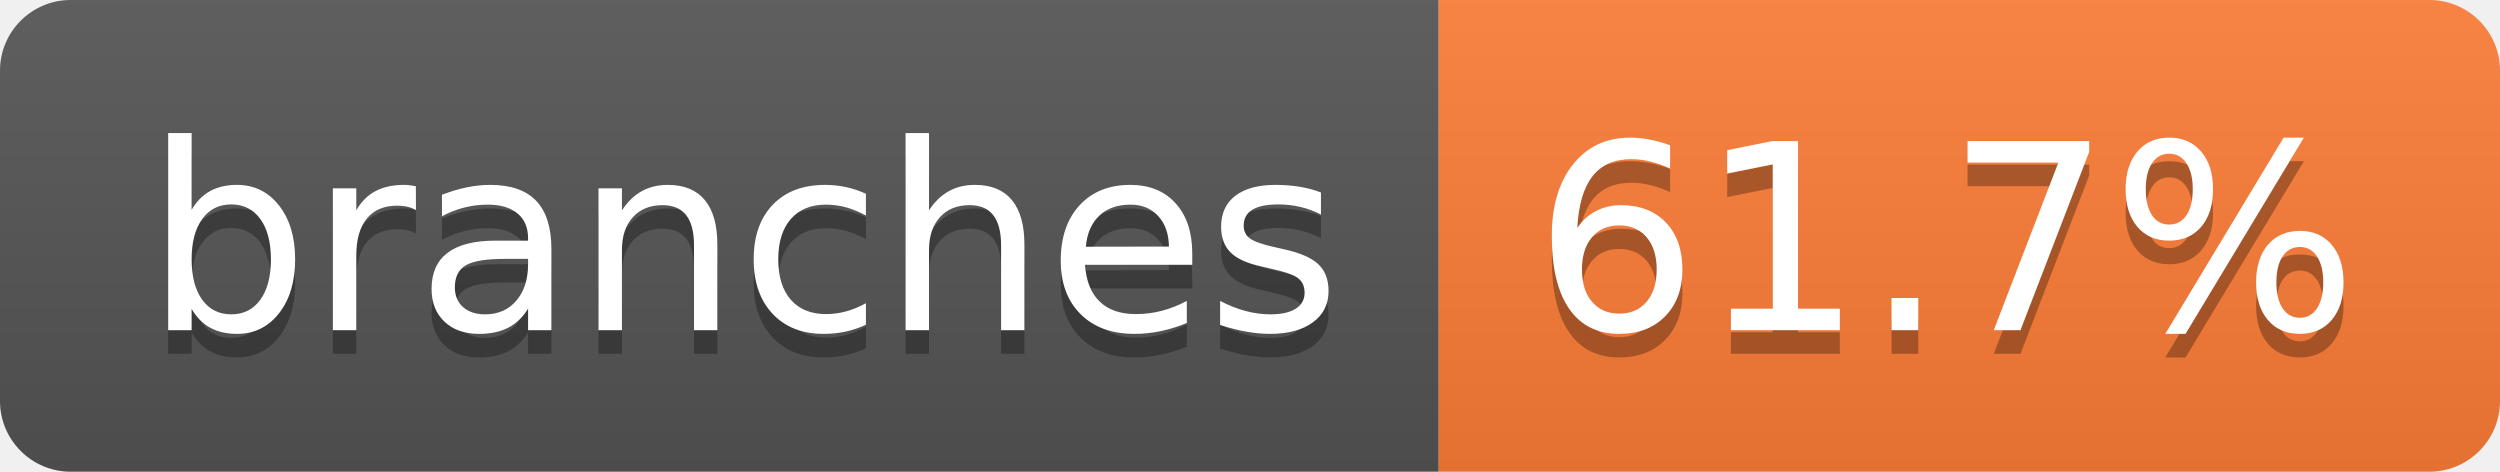
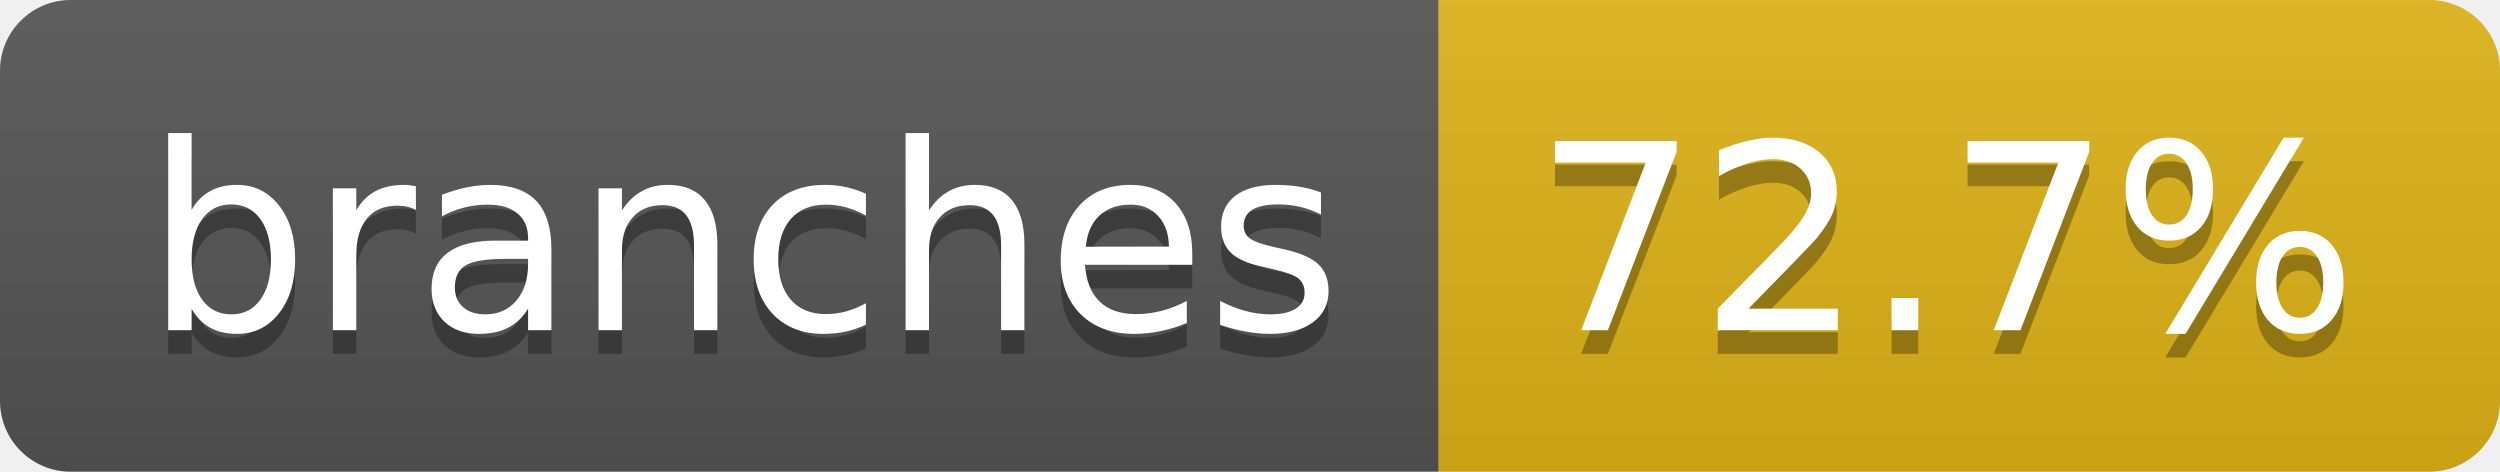
- <svg xmlns="http://www.w3.org/2000/svg" width="106" height="20" role="img" aria-label="branches: 61.7%">
+ <svg xmlns="http://www.w3.org/2000/svg" width="106" height="20" role="img" aria-label="branches: 72.7%">
  <linearGradient id="s" x2="0" y2="100%">
    <stop offset="0" stop-color="#bbb" stop-opacity=".1" />
    <stop offset="1" stop-opacity=".1" />
  </linearGradient>
  <clipPath id="r">
    <rect width="106" height="20" rx="3" fill="#fff" />
  </clipPath>
  <g clip-path="url(#r)">
    <rect width="61" height="20" fill="#555" />
-     <rect x="61" width="45" height="20" fill="#fe7d37" />
+     <rect x="61" width="45" height="20" fill="#dfb317" />
    <rect width="106" height="20" fill="url(#s)" />
  </g>
  <g fill="#fff" text-anchor="middle" font-family="Verdana,Geneva,DejaVu Sans,sans-serif" text-rendering="geometricPrecision" font-size="110">
    <text aria-hidden="true" x="315" y="150" fill="#010101" fill-opacity=".3" transform="scale(.1)" textLength="507">branches</text>
    <text x="315" y="140" transform="scale(.1)" fill="#fff" textLength="507">branches</text>
-     <text aria-hidden="true" x="825" y="150" fill="#010101" fill-opacity=".3" transform="scale(.1)" textLength="350">61.7%</text>
-     <text x="825" y="140" transform="scale(.1)" fill="#fff" textLength="350">61.7%</text>
+     <text aria-hidden="true" x="825" y="150" fill="#010101" fill-opacity=".3" transform="scale(.1)" textLength="350">72.7%</text>
+     <text x="825" y="140" transform="scale(.1)" fill="#fff" textLength="350">72.7%</text>
  </g>
</svg>
